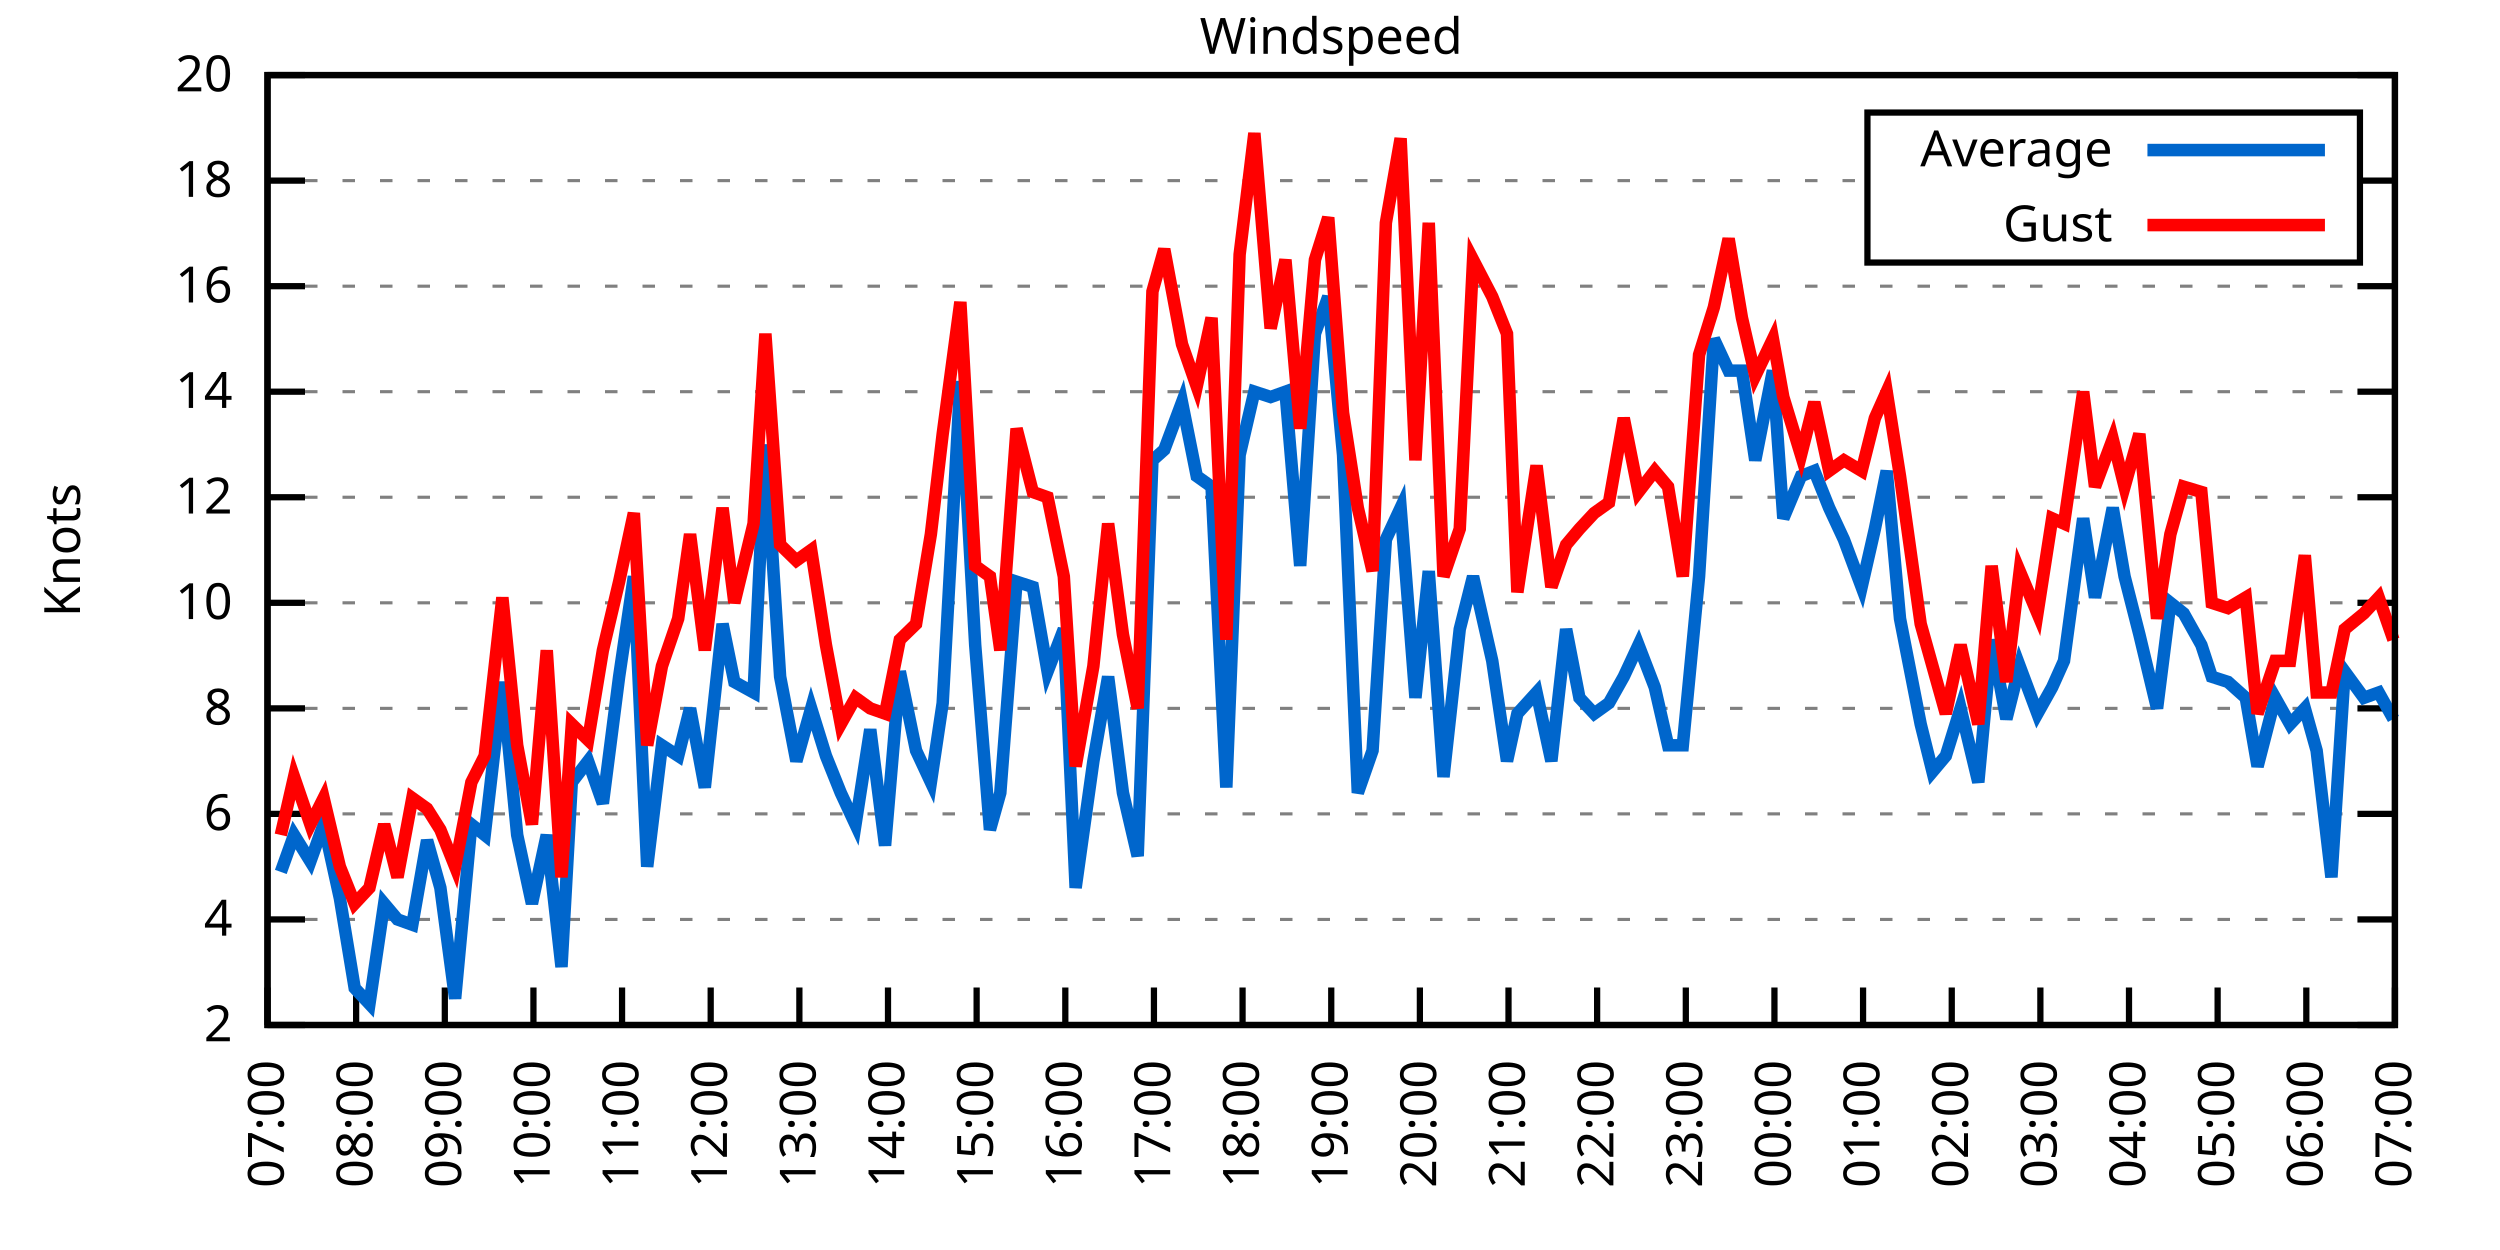
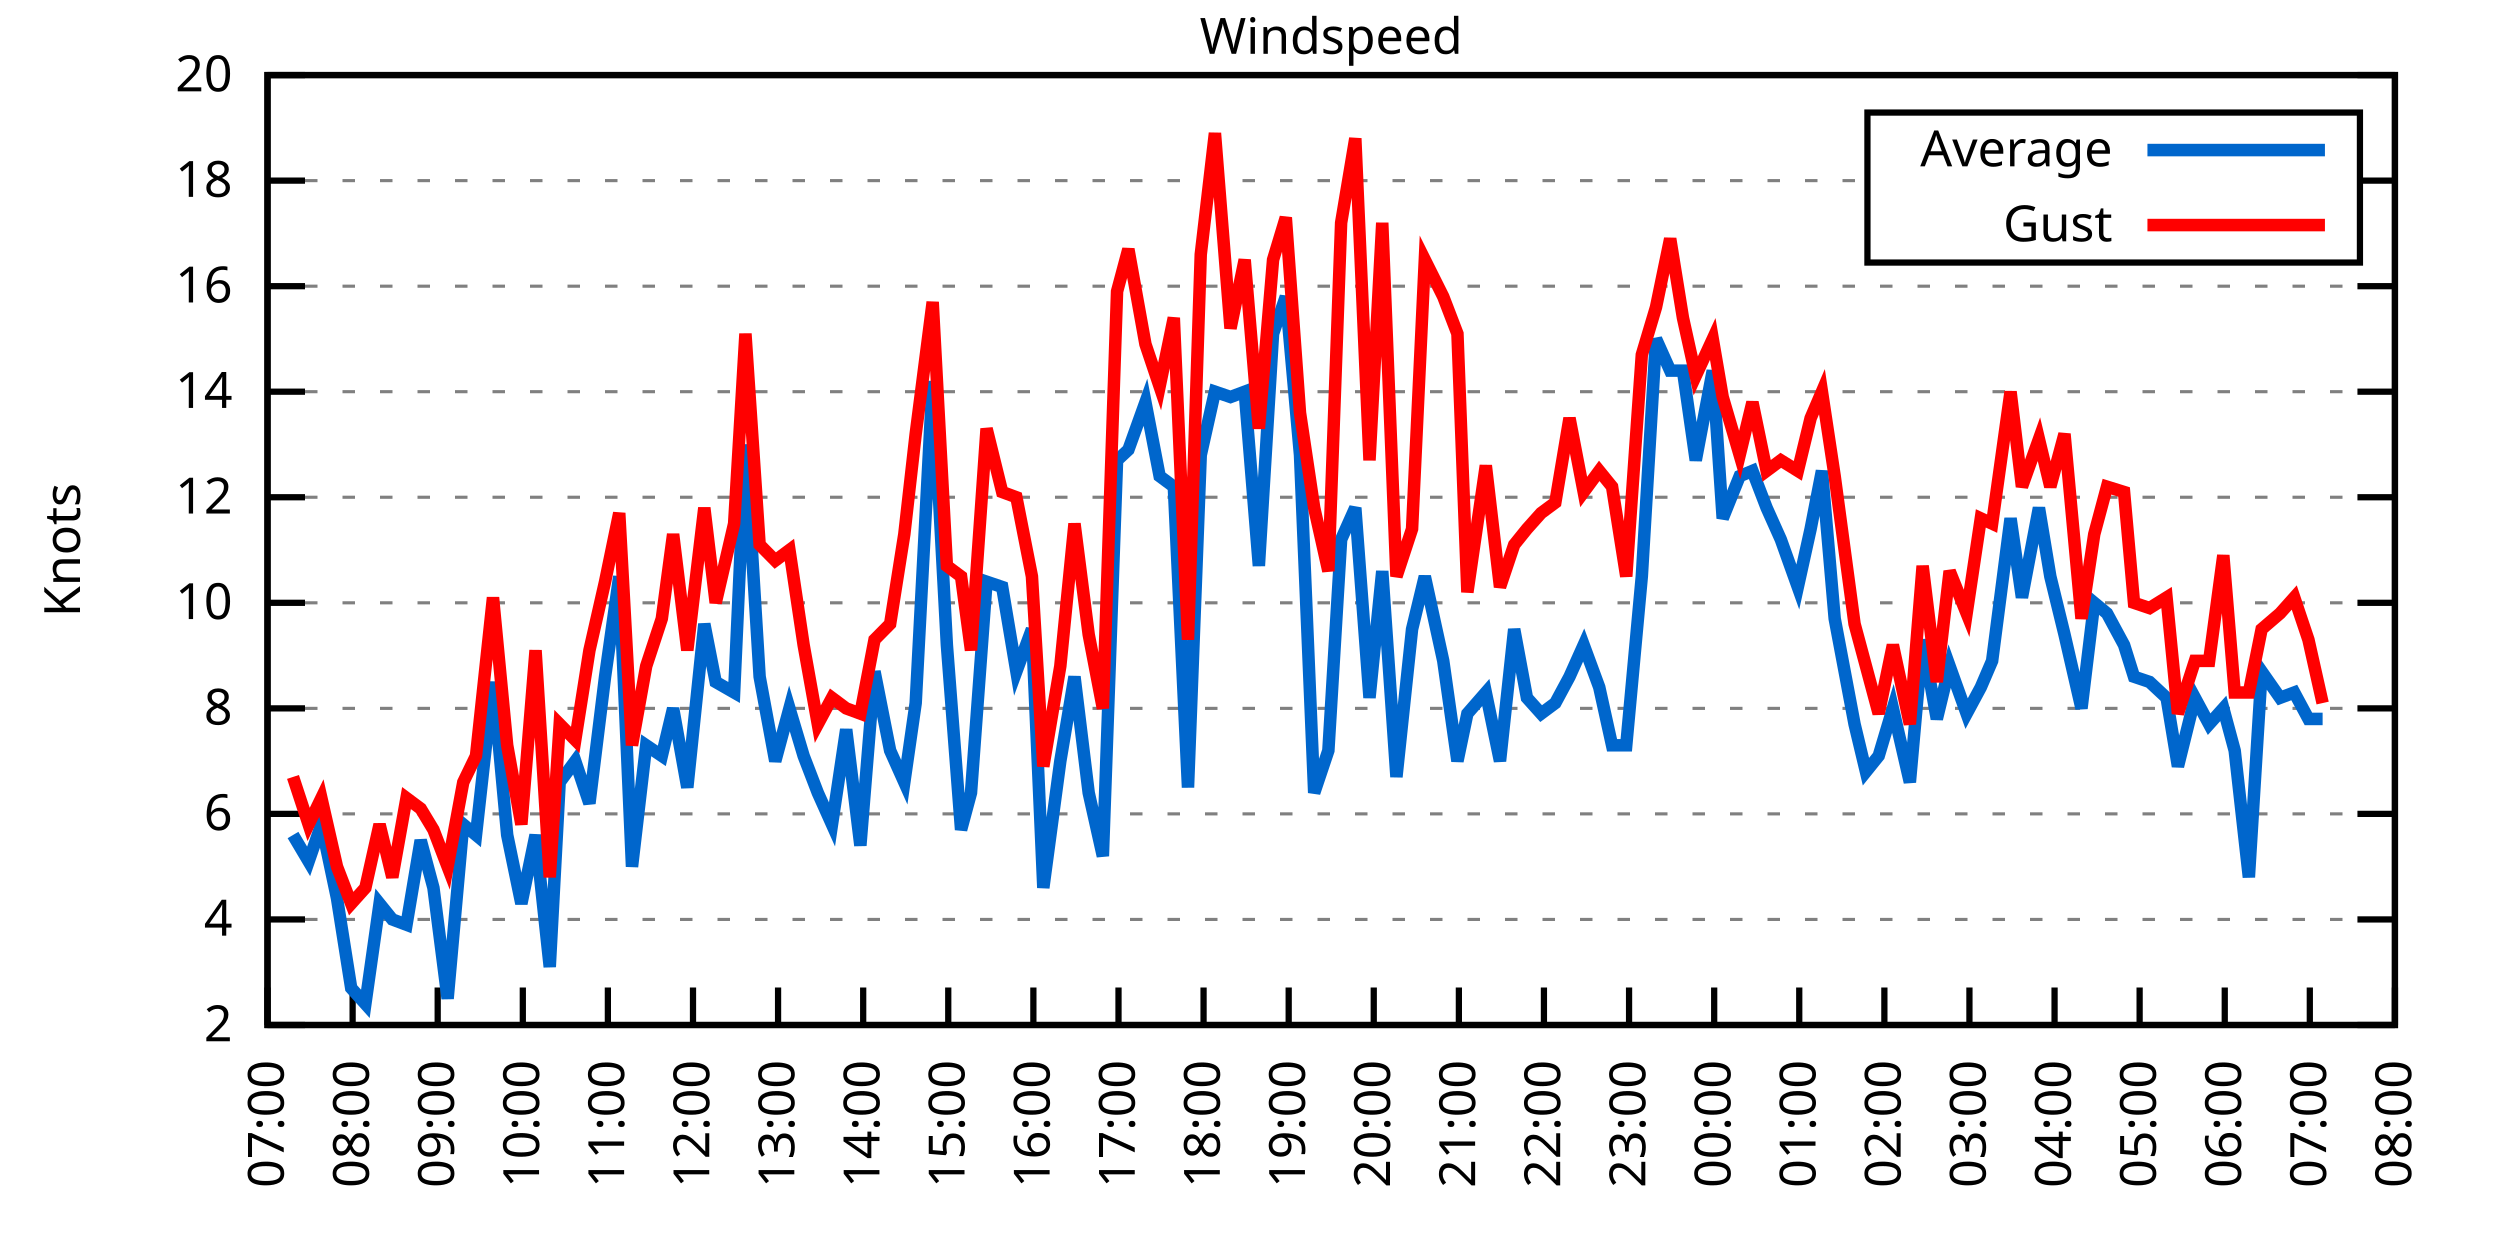
<svg xmlns="http://www.w3.org/2000/svg" xmlns:xlink="http://www.w3.org/1999/xlink" width="400" height="200" viewBox="0 0 400 200">
  <g id="gnuplot_canvas">
    <rect x="0" y="0" width="400" height="200" fill="none" />
    <defs>
      <circle id="gpDot" r="0.5" stroke-width="0.5" stroke="currentColor" />
      <path id="gpPt0" stroke-width="0.333" stroke="currentColor" d="M-1,0 h2 M0,-1 v2" />
      <path id="gpPt1" stroke-width="0.333" stroke="currentColor" d="M-1,-1 L1,1 M1,-1 L-1,1" />
      <path id="gpPt2" stroke-width="0.333" stroke="currentColor" d="M-1,0 L1,0 M0,-1 L0,1 M-1,-1 L1,1 M-1,1 L1,-1" />
      <rect id="gpPt3" stroke-width="0.333" stroke="currentColor" x="-1" y="-1" width="2" height="2" />
      <rect id="gpPt4" stroke-width="0.333" stroke="currentColor" fill="currentColor" x="-1" y="-1" width="2" height="2" />
      <circle id="gpPt5" stroke-width="0.333" stroke="currentColor" cx="0" cy="0" r="1" />
      <use xlink:href="#gpPt5" id="gpPt6" fill="currentColor" stroke="none" />
      <path id="gpPt7" stroke-width="0.333" stroke="currentColor" d="M0,-1.33 L-1.33,0.67 L1.33,0.67 z" />
      <use xlink:href="#gpPt7" id="gpPt8" fill="currentColor" stroke="none" />
      <use xlink:href="#gpPt7" id="gpPt9" stroke="currentColor" transform="rotate(180)" />
      <use xlink:href="#gpPt9" id="gpPt10" fill="currentColor" stroke="none" />
      <use xlink:href="#gpPt3" id="gpPt11" stroke="currentColor" transform="rotate(45)" />
      <use xlink:href="#gpPt11" id="gpPt12" fill="currentColor" stroke="none" />
      <path id="gpPt13" stroke-width="0.333" stroke="currentColor" d="M0,1.330 L1.265,0.411 L0.782,-1.067 L-0.782,-1.076 L-1.265,0.411 z" />
      <use xlink:href="#gpPt13" id="gpPt14" fill="currentColor" stroke="none" />
      <filter id="textbox" filterUnits="objectBoundingBox" x="0" y="0" height="1" width="1">
        <feFlood flood-color="white" flood-opacity="1" result="bgnd" />
        <feComposite in="SourceGraphic" in2="bgnd" operator="atop" />
      </filter>
      <filter id="greybox" filterUnits="objectBoundingBox" x="0" y="0" height="1" width="1">
        <feFlood flood-color="lightgrey" flood-opacity="1" result="grey" />
        <feComposite in="SourceGraphic" in2="grey" operator="atop" />
      </filter>
    </defs>
    <g fill="none" color="white" stroke="currentColor" stroke-width="1.00" stroke-linecap="butt" stroke-linejoin="miter">
</g>
    <g fill="none" color="black" stroke="currentColor" stroke-width="1.00" stroke-linecap="butt" stroke-linejoin="miter">
      <g stroke="none" shape-rendering="crispEdges">
        <polygon fill="rgb(255, 255, 255)" points="42.80,164.00 383.18,164.00 383.18,12.02 42.80,12.02 " />
      </g>
    </g>
    <g fill="none" color="black" stroke="currentColor" stroke-width="1.00" stroke-linecap="butt" stroke-linejoin="miter">
</g>
    <g fill="none" color="black" stroke="black" stroke-width="0.50" stroke-linecap="butt" stroke-linejoin="miter">
</g>
    <g fill="none" color="gray" stroke="currentColor" stroke-width="0.50" stroke-linecap="butt" stroke-linejoin="miter">
      <path stroke="gray" stroke-dasharray="2,4" class="gridline" d="M42.80,164.00 L383.19,164.00  " />
    </g>
    <g fill="none" color="gray" stroke="gray" stroke-width="1.00" stroke-linecap="butt" stroke-linejoin="miter">
</g>
    <g fill="none" color="black" stroke="currentColor" stroke-width="1.00" stroke-linecap="butt" stroke-linejoin="miter">
      <path stroke="black" d="M42.80,164.00 L48.80,164.00 M383.19,164.00 L377.19,164.00  " />
      <g transform="translate(37.20,166.60)" stroke="none" fill="black" font-family="Sans" font-size="8.00" text-anchor="end">
        <text>
          <tspan font-family="Sans"> 2</tspan>
        </text>
      </g>
    </g>
    <g fill="none" color="black" stroke="currentColor" stroke-width="1.00" stroke-linecap="butt" stroke-linejoin="miter">
</g>
    <g fill="none" color="black" stroke="black" stroke-width="0.50" stroke-linecap="butt" stroke-linejoin="miter">
</g>
    <g fill="none" color="gray" stroke="currentColor" stroke-width="0.50" stroke-linecap="butt" stroke-linejoin="miter">
      <path stroke="gray" stroke-dasharray="2,4" class="gridline" d="M42.80,147.11 L383.19,147.11  " />
    </g>
    <g fill="none" color="gray" stroke="gray" stroke-width="1.00" stroke-linecap="butt" stroke-linejoin="miter">
</g>
    <g fill="none" color="black" stroke="currentColor" stroke-width="1.00" stroke-linecap="butt" stroke-linejoin="miter">
      <path stroke="black" d="M42.80,147.11 L48.80,147.11 M383.19,147.11 L377.19,147.11  " />
      <g transform="translate(37.20,149.71)" stroke="none" fill="black" font-family="Sans" font-size="8.00" text-anchor="end">
        <text>
          <tspan font-family="Sans"> 4</tspan>
        </text>
      </g>
    </g>
    <g fill="none" color="black" stroke="currentColor" stroke-width="1.00" stroke-linecap="butt" stroke-linejoin="miter">
</g>
    <g fill="none" color="black" stroke="black" stroke-width="0.50" stroke-linecap="butt" stroke-linejoin="miter">
</g>
    <g fill="none" color="gray" stroke="currentColor" stroke-width="0.50" stroke-linecap="butt" stroke-linejoin="miter">
      <path stroke="gray" stroke-dasharray="2,4" class="gridline" d="M42.80,130.22 L383.19,130.22  " />
    </g>
    <g fill="none" color="gray" stroke="gray" stroke-width="1.00" stroke-linecap="butt" stroke-linejoin="miter">
</g>
    <g fill="none" color="black" stroke="currentColor" stroke-width="1.00" stroke-linecap="butt" stroke-linejoin="miter">
      <path stroke="black" d="M42.80,130.22 L48.80,130.22 M383.19,130.22 L377.19,130.22  " />
      <g transform="translate(37.20,132.82)" stroke="none" fill="black" font-family="Sans" font-size="8.00" text-anchor="end">
        <text>
          <tspan font-family="Sans"> 6</tspan>
        </text>
      </g>
    </g>
    <g fill="none" color="black" stroke="currentColor" stroke-width="1.00" stroke-linecap="butt" stroke-linejoin="miter">
</g>
    <g fill="none" color="black" stroke="black" stroke-width="0.50" stroke-linecap="butt" stroke-linejoin="miter">
</g>
    <g fill="none" color="gray" stroke="currentColor" stroke-width="0.50" stroke-linecap="butt" stroke-linejoin="miter">
      <path stroke="gray" stroke-dasharray="2,4" class="gridline" d="M42.80,113.34 L383.19,113.34  " />
    </g>
    <g fill="none" color="gray" stroke="gray" stroke-width="1.00" stroke-linecap="butt" stroke-linejoin="miter">
</g>
    <g fill="none" color="black" stroke="currentColor" stroke-width="1.00" stroke-linecap="butt" stroke-linejoin="miter">
      <path stroke="black" d="M42.80,113.34 L48.80,113.34 M383.19,113.34 L377.19,113.34  " />
      <g transform="translate(37.20,115.94)" stroke="none" fill="black" font-family="Sans" font-size="8.00" text-anchor="end">
        <text>
          <tspan font-family="Sans"> 8</tspan>
        </text>
      </g>
    </g>
    <g fill="none" color="black" stroke="currentColor" stroke-width="1.00" stroke-linecap="butt" stroke-linejoin="miter">
</g>
    <g fill="none" color="black" stroke="black" stroke-width="0.50" stroke-linecap="butt" stroke-linejoin="miter">
</g>
    <g fill="none" color="gray" stroke="currentColor" stroke-width="0.50" stroke-linecap="butt" stroke-linejoin="miter">
      <path stroke="gray" stroke-dasharray="2,4" class="gridline" d="M42.80,96.45 L383.19,96.45  " />
    </g>
    <g fill="none" color="gray" stroke="gray" stroke-width="1.00" stroke-linecap="butt" stroke-linejoin="miter">
</g>
    <g fill="none" color="black" stroke="currentColor" stroke-width="1.00" stroke-linecap="butt" stroke-linejoin="miter">
      <path stroke="black" d="M42.80,96.45 L48.80,96.45 M383.19,96.45 L377.19,96.45  " />
      <g transform="translate(37.20,99.05)" stroke="none" fill="black" font-family="Sans" font-size="8.00" text-anchor="end">
        <text>
          <tspan font-family="Sans"> 10</tspan>
        </text>
      </g>
    </g>
    <g fill="none" color="black" stroke="currentColor" stroke-width="1.00" stroke-linecap="butt" stroke-linejoin="miter">
</g>
    <g fill="none" color="black" stroke="black" stroke-width="0.50" stroke-linecap="butt" stroke-linejoin="miter">
</g>
    <g fill="none" color="gray" stroke="currentColor" stroke-width="0.50" stroke-linecap="butt" stroke-linejoin="miter">
      <path stroke="gray" stroke-dasharray="2,4" class="gridline" d="M42.80,79.56 L383.19,79.56  " />
    </g>
    <g fill="none" color="gray" stroke="gray" stroke-width="1.00" stroke-linecap="butt" stroke-linejoin="miter">
</g>
    <g fill="none" color="black" stroke="currentColor" stroke-width="1.00" stroke-linecap="butt" stroke-linejoin="miter">
      <path stroke="black" d="M42.80,79.56 L48.80,79.56 M383.19,79.56 L377.19,79.56  " />
      <g transform="translate(37.20,82.16)" stroke="none" fill="black" font-family="Sans" font-size="8.00" text-anchor="end">
        <text>
          <tspan font-family="Sans"> 12</tspan>
        </text>
      </g>
    </g>
    <g fill="none" color="black" stroke="currentColor" stroke-width="1.00" stroke-linecap="butt" stroke-linejoin="miter">
</g>
    <g fill="none" color="black" stroke="black" stroke-width="0.50" stroke-linecap="butt" stroke-linejoin="miter">
</g>
    <g fill="none" color="gray" stroke="currentColor" stroke-width="0.50" stroke-linecap="butt" stroke-linejoin="miter">
      <path stroke="gray" stroke-dasharray="2,4" class="gridline" d="M42.80,62.67 L383.19,62.67  " />
    </g>
    <g fill="none" color="gray" stroke="gray" stroke-width="1.00" stroke-linecap="butt" stroke-linejoin="miter">
</g>
    <g fill="none" color="black" stroke="currentColor" stroke-width="1.00" stroke-linecap="butt" stroke-linejoin="miter">
      <path stroke="black" d="M42.80,62.67 L48.80,62.67 M383.19,62.67 L377.19,62.67  " />
      <g transform="translate(37.20,65.27)" stroke="none" fill="black" font-family="Sans" font-size="8.00" text-anchor="end">
        <text>
          <tspan font-family="Sans"> 14</tspan>
        </text>
      </g>
    </g>
    <g fill="none" color="black" stroke="currentColor" stroke-width="1.00" stroke-linecap="butt" stroke-linejoin="miter">
</g>
    <g fill="none" color="black" stroke="black" stroke-width="0.50" stroke-linecap="butt" stroke-linejoin="miter">
</g>
    <g fill="none" color="gray" stroke="currentColor" stroke-width="0.50" stroke-linecap="butt" stroke-linejoin="miter">
      <path stroke="gray" stroke-dasharray="2,4" class="gridline" d="M42.80,45.79 L383.19,45.79  " />
    </g>
    <g fill="none" color="gray" stroke="gray" stroke-width="1.00" stroke-linecap="butt" stroke-linejoin="miter">
</g>
    <g fill="none" color="black" stroke="currentColor" stroke-width="1.00" stroke-linecap="butt" stroke-linejoin="miter">
      <path stroke="black" d="M42.80,45.79 L48.80,45.79 M383.19,45.79 L377.19,45.79  " />
      <g transform="translate(37.20,48.39)" stroke="none" fill="black" font-family="Sans" font-size="8.00" text-anchor="end">
        <text>
          <tspan font-family="Sans"> 16</tspan>
        </text>
      </g>
    </g>
    <g fill="none" color="black" stroke="currentColor" stroke-width="1.00" stroke-linecap="butt" stroke-linejoin="miter">
</g>
    <g fill="none" color="black" stroke="black" stroke-width="0.50" stroke-linecap="butt" stroke-linejoin="miter">
</g>
    <g fill="none" color="gray" stroke="currentColor" stroke-width="0.50" stroke-linecap="butt" stroke-linejoin="miter">
      <path stroke="gray" stroke-dasharray="2,4" class="gridline" d="M42.80,28.90 L298.79,28.90 M377.59,28.90 L383.19,28.90  " />
    </g>
    <g fill="none" color="gray" stroke="gray" stroke-width="1.00" stroke-linecap="butt" stroke-linejoin="miter">
</g>
    <g fill="none" color="black" stroke="currentColor" stroke-width="1.00" stroke-linecap="butt" stroke-linejoin="miter">
      <path stroke="black" d="M42.80,28.90 L48.80,28.90 M383.19,28.90 L377.19,28.90  " />
      <g transform="translate(37.20,31.50)" stroke="none" fill="black" font-family="Sans" font-size="8.00" text-anchor="end">
        <text>
          <tspan font-family="Sans"> 18</tspan>
        </text>
      </g>
    </g>
    <g fill="none" color="black" stroke="currentColor" stroke-width="1.00" stroke-linecap="butt" stroke-linejoin="miter">
</g>
    <g fill="none" color="black" stroke="black" stroke-width="0.50" stroke-linecap="butt" stroke-linejoin="miter">
</g>
    <g fill="none" color="gray" stroke="currentColor" stroke-width="0.50" stroke-linecap="butt" stroke-linejoin="miter">
      <path stroke="gray" stroke-dasharray="2,4" class="gridline" d="M42.80,12.01 L383.19,12.01  " />
    </g>
    <g fill="none" color="gray" stroke="gray" stroke-width="1.00" stroke-linecap="butt" stroke-linejoin="miter">
</g>
    <g fill="none" color="black" stroke="currentColor" stroke-width="1.00" stroke-linecap="butt" stroke-linejoin="miter">
      <path stroke="black" d="M42.80,12.01 L48.80,12.01 M383.19,12.01 L377.19,12.01  " />
      <g transform="translate(37.20,14.61)" stroke="none" fill="black" font-family="Sans" font-size="8.00" text-anchor="end">
        <text>
          <tspan font-family="Sans"> 20</tspan>
        </text>
      </g>
    </g>
    <g fill="none" color="black" stroke="currentColor" stroke-width="1.00" stroke-linecap="butt" stroke-linejoin="miter">
      <path stroke="black" d="M42.80,164.00 L42.80,158.00  " />
      <g transform="translate(45.40,169.60) rotate(270.00)" stroke="none" fill="black" font-family="Sans" font-size="8.00" text-anchor="end">
        <text>
          <tspan font-family="Sans">07:00</tspan>
        </text>
      </g>
    </g>
    <g fill="none" color="black" stroke="currentColor" stroke-width="1.00" stroke-linecap="butt" stroke-linejoin="miter">
-       <path stroke="black" d="M56.98,164.00 L56.98,158.00  " />
-       <g transform="translate(59.58,169.60) rotate(270.00)" stroke="none" fill="black" font-family="Sans" font-size="8.00" text-anchor="end">
+       <path stroke="black" d="M56.42,164.00 L56.42,158.00  " />
+       <g transform="translate(59.02,169.60) rotate(270.00)" stroke="none" fill="black" font-family="Sans" font-size="8.00" text-anchor="end">
        <text>
          <tspan font-family="Sans">08:00</tspan>
        </text>
      </g>
    </g>
    <g fill="none" color="black" stroke="currentColor" stroke-width="1.00" stroke-linecap="butt" stroke-linejoin="miter">
-       <path stroke="black" d="M71.17,164.00 L71.17,158.00  " />
-       <g transform="translate(73.77,169.60) rotate(270.00)" stroke="none" fill="black" font-family="Sans" font-size="8.00" text-anchor="end">
+       <path stroke="black" d="M70.03,164.00 L70.03,158.00  " />
+       <g transform="translate(72.63,169.60) rotate(270.00)" stroke="none" fill="black" font-family="Sans" font-size="8.00" text-anchor="end">
        <text>
          <tspan font-family="Sans">09:00</tspan>
        </text>
      </g>
    </g>
    <g fill="none" color="black" stroke="currentColor" stroke-width="1.00" stroke-linecap="butt" stroke-linejoin="miter">
-       <path stroke="black" d="M85.35,164.00 L85.35,158.00  " />
-       <g transform="translate(87.95,169.60) rotate(270.00)" stroke="none" fill="black" font-family="Sans" font-size="8.00" text-anchor="end">
+       <path stroke="black" d="M83.65,164.00 L83.65,158.00  " />
+       <g transform="translate(86.25,169.60) rotate(270.00)" stroke="none" fill="black" font-family="Sans" font-size="8.00" text-anchor="end">
        <text>
          <tspan font-family="Sans">10:00</tspan>
        </text>
      </g>
    </g>
    <g fill="none" color="black" stroke="currentColor" stroke-width="1.00" stroke-linecap="butt" stroke-linejoin="miter">
-       <path stroke="black" d="M99.53,164.00 L99.53,158.00  " />
-       <g transform="translate(102.13,169.60) rotate(270.00)" stroke="none" fill="black" font-family="Sans" font-size="8.00" text-anchor="end">
+       <path stroke="black" d="M97.26,164.00 L97.26,158.00  " />
+       <g transform="translate(99.86,169.60) rotate(270.00)" stroke="none" fill="black" font-family="Sans" font-size="8.00" text-anchor="end">
        <text>
          <tspan font-family="Sans">11:00</tspan>
        </text>
      </g>
    </g>
    <g fill="none" color="black" stroke="currentColor" stroke-width="1.00" stroke-linecap="butt" stroke-linejoin="miter">
-       <path stroke="black" d="M113.71,164.00 L113.71,158.00  " />
-       <g transform="translate(116.31,169.60) rotate(270.00)" stroke="none" fill="black" font-family="Sans" font-size="8.00" text-anchor="end">
+       <path stroke="black" d="M110.88,164.00 L110.88,158.00  " />
+       <g transform="translate(113.48,169.60) rotate(270.00)" stroke="none" fill="black" font-family="Sans" font-size="8.00" text-anchor="end">
        <text>
          <tspan font-family="Sans">12:00</tspan>
        </text>
      </g>
    </g>
    <g fill="none" color="black" stroke="currentColor" stroke-width="1.00" stroke-linecap="butt" stroke-linejoin="miter">
-       <path stroke="black" d="M127.90,164.00 L127.90,158.00  " />
-       <g transform="translate(130.50,169.60) rotate(270.00)" stroke="none" fill="black" font-family="Sans" font-size="8.00" text-anchor="end">
+       <path stroke="black" d="M124.49,164.00 L124.49,158.00  " />
+       <g transform="translate(127.09,169.60) rotate(270.00)" stroke="none" fill="black" font-family="Sans" font-size="8.00" text-anchor="end">
        <text>
          <tspan font-family="Sans">13:00</tspan>
        </text>
      </g>
    </g>
    <g fill="none" color="black" stroke="currentColor" stroke-width="1.00" stroke-linecap="butt" stroke-linejoin="miter">
-       <path stroke="black" d="M142.08,164.00 L142.08,158.00  " />
-       <g transform="translate(144.68,169.60) rotate(270.00)" stroke="none" fill="black" font-family="Sans" font-size="8.00" text-anchor="end">
+       <path stroke="black" d="M138.11,164.00 L138.11,158.00  " />
+       <g transform="translate(140.71,169.60) rotate(270.00)" stroke="none" fill="black" font-family="Sans" font-size="8.00" text-anchor="end">
        <text>
          <tspan font-family="Sans">14:00</tspan>
        </text>
      </g>
    </g>
    <g fill="none" color="black" stroke="currentColor" stroke-width="1.00" stroke-linecap="butt" stroke-linejoin="miter">
-       <path stroke="black" d="M156.26,164.00 L156.26,158.00  " />
-       <g transform="translate(158.86,169.60) rotate(270.00)" stroke="none" fill="black" font-family="Sans" font-size="8.00" text-anchor="end">
+       <path stroke="black" d="M151.72,164.00 L151.72,158.00  " />
+       <g transform="translate(154.32,169.60) rotate(270.00)" stroke="none" fill="black" font-family="Sans" font-size="8.00" text-anchor="end">
        <text>
          <tspan font-family="Sans">15:00</tspan>
        </text>
      </g>
    </g>
    <g fill="none" color="black" stroke="currentColor" stroke-width="1.00" stroke-linecap="butt" stroke-linejoin="miter">
-       <path stroke="black" d="M170.45,164.00 L170.45,158.00  " />
-       <g transform="translate(173.05,169.60) rotate(270.00)" stroke="none" fill="black" font-family="Sans" font-size="8.00" text-anchor="end">
+       <path stroke="black" d="M165.34,164.00 L165.34,158.00  " />
+       <g transform="translate(167.94,169.60) rotate(270.00)" stroke="none" fill="black" font-family="Sans" font-size="8.00" text-anchor="end">
        <text>
          <tspan font-family="Sans">16:00</tspan>
        </text>
      </g>
    </g>
    <g fill="none" color="black" stroke="currentColor" stroke-width="1.00" stroke-linecap="butt" stroke-linejoin="miter">
-       <path stroke="black" d="M184.63,164.00 L184.63,158.00  " />
-       <g transform="translate(187.23,169.60) rotate(270.00)" stroke="none" fill="black" font-family="Sans" font-size="8.00" text-anchor="end">
+       <path stroke="black" d="M178.96,164.00 L178.96,158.00  " />
+       <g transform="translate(181.56,169.60) rotate(270.00)" stroke="none" fill="black" font-family="Sans" font-size="8.00" text-anchor="end">
        <text>
          <tspan font-family="Sans">17:00</tspan>
        </text>
      </g>
    </g>
    <g fill="none" color="black" stroke="currentColor" stroke-width="1.00" stroke-linecap="butt" stroke-linejoin="miter">
-       <path stroke="black" d="M198.81,164.00 L198.81,158.00  " />
-       <g transform="translate(201.41,169.60) rotate(270.00)" stroke="none" fill="black" font-family="Sans" font-size="8.00" text-anchor="end">
+       <path stroke="black" d="M192.57,164.00 L192.57,158.00  " />
+       <g transform="translate(195.17,169.60) rotate(270.00)" stroke="none" fill="black" font-family="Sans" font-size="8.00" text-anchor="end">
        <text>
          <tspan font-family="Sans">18:00</tspan>
        </text>
      </g>
    </g>
    <g fill="none" color="black" stroke="currentColor" stroke-width="1.00" stroke-linecap="butt" stroke-linejoin="miter">
-       <path stroke="black" d="M213.00,164.00 L213.00,158.00  " />
-       <g transform="translate(215.60,169.60) rotate(270.00)" stroke="none" fill="black" font-family="Sans" font-size="8.00" text-anchor="end">
+       <path stroke="black" d="M206.19,164.00 L206.19,158.00  " />
+       <g transform="translate(208.79,169.60) rotate(270.00)" stroke="none" fill="black" font-family="Sans" font-size="8.00" text-anchor="end">
        <text>
          <tspan font-family="Sans">19:00</tspan>
        </text>
      </g>
    </g>
    <g fill="none" color="black" stroke="currentColor" stroke-width="1.00" stroke-linecap="butt" stroke-linejoin="miter">
-       <path stroke="black" d="M227.18,164.00 L227.18,158.00  " />
-       <g transform="translate(229.78,169.60) rotate(270.00)" stroke="none" fill="black" font-family="Sans" font-size="8.00" text-anchor="end">
+       <path stroke="black" d="M219.80,164.00 L219.80,158.00  " />
+       <g transform="translate(222.40,169.60) rotate(270.00)" stroke="none" fill="black" font-family="Sans" font-size="8.00" text-anchor="end">
        <text>
          <tspan font-family="Sans">20:00</tspan>
        </text>
      </g>
    </g>
    <g fill="none" color="black" stroke="currentColor" stroke-width="1.00" stroke-linecap="butt" stroke-linejoin="miter">
-       <path stroke="black" d="M241.36,164.00 L241.36,158.00  " />
-       <g transform="translate(243.96,169.60) rotate(270.00)" stroke="none" fill="black" font-family="Sans" font-size="8.00" text-anchor="end">
+       <path stroke="black" d="M233.42,164.00 L233.42,158.00  " />
+       <g transform="translate(236.02,169.60) rotate(270.00)" stroke="none" fill="black" font-family="Sans" font-size="8.00" text-anchor="end">
        <text>
          <tspan font-family="Sans">21:00</tspan>
        </text>
      </g>
    </g>
    <g fill="none" color="black" stroke="currentColor" stroke-width="1.00" stroke-linecap="butt" stroke-linejoin="miter">
-       <path stroke="black" d="M255.54,164.00 L255.54,158.00  " />
-       <g transform="translate(258.14,169.60) rotate(270.00)" stroke="none" fill="black" font-family="Sans" font-size="8.00" text-anchor="end">
+       <path stroke="black" d="M247.03,164.00 L247.03,158.00  " />
+       <g transform="translate(249.63,169.60) rotate(270.00)" stroke="none" fill="black" font-family="Sans" font-size="8.00" text-anchor="end">
        <text>
          <tspan font-family="Sans">22:00</tspan>
        </text>
      </g>
    </g>
    <g fill="none" color="black" stroke="currentColor" stroke-width="1.00" stroke-linecap="butt" stroke-linejoin="miter">
-       <path stroke="black" d="M269.73,164.00 L269.73,158.00  " />
-       <g transform="translate(272.33,169.60) rotate(270.00)" stroke="none" fill="black" font-family="Sans" font-size="8.00" text-anchor="end">
+       <path stroke="black" d="M260.65,164.00 L260.65,158.00  " />
+       <g transform="translate(263.25,169.60) rotate(270.00)" stroke="none" fill="black" font-family="Sans" font-size="8.00" text-anchor="end">
        <text>
          <tspan font-family="Sans">23:00</tspan>
        </text>
      </g>
    </g>
    <g fill="none" color="black" stroke="currentColor" stroke-width="1.00" stroke-linecap="butt" stroke-linejoin="miter">
-       <path stroke="black" d="M283.91,164.00 L283.91,158.00  " />
-       <g transform="translate(286.51,169.60) rotate(270.00)" stroke="none" fill="black" font-family="Sans" font-size="8.00" text-anchor="end">
+       <path stroke="black" d="M274.27,164.00 L274.27,158.00  " />
+       <g transform="translate(276.87,169.60) rotate(270.00)" stroke="none" fill="black" font-family="Sans" font-size="8.00" text-anchor="end">
        <text>
          <tspan font-family="Sans">00:00</tspan>
        </text>
      </g>
    </g>
    <g fill="none" color="black" stroke="currentColor" stroke-width="1.00" stroke-linecap="butt" stroke-linejoin="miter">
-       <path stroke="black" d="M298.09,164.00 L298.09,158.00  " />
-       <g transform="translate(300.69,169.60) rotate(270.00)" stroke="none" fill="black" font-family="Sans" font-size="8.00" text-anchor="end">
+       <path stroke="black" d="M287.88,164.00 L287.88,158.00  " />
+       <g transform="translate(290.48,169.60) rotate(270.00)" stroke="none" fill="black" font-family="Sans" font-size="8.00" text-anchor="end">
        <text>
          <tspan font-family="Sans">01:00</tspan>
        </text>
      </g>
    </g>
    <g fill="none" color="black" stroke="currentColor" stroke-width="1.00" stroke-linecap="butt" stroke-linejoin="miter">
-       <path stroke="black" d="M312.28,164.00 L312.28,158.00  " />
-       <g transform="translate(314.88,169.60) rotate(270.00)" stroke="none" fill="black" font-family="Sans" font-size="8.00" text-anchor="end">
+       <path stroke="black" d="M301.50,164.00 L301.50,158.00  " />
+       <g transform="translate(304.10,169.60) rotate(270.00)" stroke="none" fill="black" font-family="Sans" font-size="8.00" text-anchor="end">
        <text>
          <tspan font-family="Sans">02:00</tspan>
        </text>
      </g>
    </g>
    <g fill="none" color="black" stroke="currentColor" stroke-width="1.00" stroke-linecap="butt" stroke-linejoin="miter">
-       <path stroke="black" d="M326.46,164.00 L326.46,158.00  " />
-       <g transform="translate(329.06,169.60) rotate(270.00)" stroke="none" fill="black" font-family="Sans" font-size="8.00" text-anchor="end">
+       <path stroke="black" d="M315.11,164.00 L315.11,158.00  " />
+       <g transform="translate(317.71,169.60) rotate(270.00)" stroke="none" fill="black" font-family="Sans" font-size="8.00" text-anchor="end">
        <text>
          <tspan font-family="Sans">03:00</tspan>
        </text>
      </g>
    </g>
    <g fill="none" color="black" stroke="currentColor" stroke-width="1.00" stroke-linecap="butt" stroke-linejoin="miter">
-       <path stroke="black" d="M340.64,164.00 L340.64,158.00  " />
-       <g transform="translate(343.24,169.60) rotate(270.00)" stroke="none" fill="black" font-family="Sans" font-size="8.00" text-anchor="end">
+       <path stroke="black" d="M328.73,164.00 L328.73,158.00  " />
+       <g transform="translate(331.33,169.60) rotate(270.00)" stroke="none" fill="black" font-family="Sans" font-size="8.00" text-anchor="end">
        <text>
          <tspan font-family="Sans">04:00</tspan>
        </text>
      </g>
    </g>
    <g fill="none" color="black" stroke="currentColor" stroke-width="1.00" stroke-linecap="butt" stroke-linejoin="miter">
-       <path stroke="black" d="M354.82,164.00 L354.82,158.00  " />
-       <g transform="translate(357.42,169.60) rotate(270.00)" stroke="none" fill="black" font-family="Sans" font-size="8.00" text-anchor="end">
+       <path stroke="black" d="M342.34,164.00 L342.34,158.00  " />
+       <g transform="translate(344.94,169.60) rotate(270.00)" stroke="none" fill="black" font-family="Sans" font-size="8.00" text-anchor="end">
        <text>
          <tspan font-family="Sans">05:00</tspan>
        </text>
      </g>
    </g>
    <g fill="none" color="black" stroke="currentColor" stroke-width="1.00" stroke-linecap="butt" stroke-linejoin="miter">
-       <path stroke="black" d="M369.01,164.00 L369.01,158.00  " />
-       <g transform="translate(371.61,169.60) rotate(270.00)" stroke="none" fill="black" font-family="Sans" font-size="8.00" text-anchor="end">
+       <path stroke="black" d="M355.96,164.00 L355.96,158.00  " />
+       <g transform="translate(358.56,169.60) rotate(270.00)" stroke="none" fill="black" font-family="Sans" font-size="8.00" text-anchor="end">
        <text>
          <tspan font-family="Sans">06:00</tspan>
+         </text>
+       </g>
+     </g>
+     <g fill="none" color="black" stroke="currentColor" stroke-width="1.00" stroke-linecap="butt" stroke-linejoin="miter">
+       <path stroke="black" d="M369.57,164.00 L369.57,158.00  " />
+       <g transform="translate(372.17,169.60) rotate(270.00)" stroke="none" fill="black" font-family="Sans" font-size="8.00" text-anchor="end">
+         <text>
+           <tspan font-family="Sans">07:00</tspan>
        </text>
      </g>
    </g>
    <g fill="none" color="black" stroke="currentColor" stroke-width="1.00" stroke-linecap="butt" stroke-linejoin="miter">
      <path stroke="black" d="M383.19,164.00 L383.19,158.00  " />
      <g transform="translate(385.79,169.60) rotate(270.00)" stroke="none" fill="black" font-family="Sans" font-size="8.00" text-anchor="end">
        <text>
-           <tspan font-family="Sans">07:00</tspan>
+           <tspan font-family="Sans">08:00</tspan>
        </text>
      </g>
    </g>
    <g fill="none" color="black" stroke="currentColor" stroke-width="1.00" stroke-linecap="butt" stroke-linejoin="miter">
</g>
    <g fill="none" color="black" stroke="currentColor" stroke-width="1.00" stroke-linecap="butt" stroke-linejoin="miter">
      <path stroke="black" d="M42.80,12.01 L42.80,164.00 L383.19,164.00 L383.19,12.01 L42.80,12.01 Z  " />
    </g>
    <g fill="none" color="black" stroke="currentColor" stroke-width="1.00" stroke-linecap="butt" stroke-linejoin="miter">
</g>
    <g fill="none" color="black" stroke="currentColor" stroke-width="1.00" stroke-linecap="butt" stroke-linejoin="miter">
      <path stroke="black" d="M298.79,42.01 L298.79,18.01 L377.59,18.01 L377.59,42.01 L298.79,42.01 Z  " />
    </g>
    <g id="Windspeed_plot_1">
      <g fill="none" color="white" stroke="black" stroke-width="2.00" stroke-linecap="butt" stroke-linejoin="miter">
</g>
      <g fill="none" color="black" stroke="currentColor" stroke-width="2.00" stroke-linecap="butt" stroke-linejoin="miter">
        <g transform="translate(337.99,26.61)" stroke="none" fill="black" font-family="Sans" font-size="8.00" text-anchor="end">
          <text>
            <tspan font-family="Sans">Average</tspan>
          </text>
        </g>
      </g>
      <g fill="none" color="black" stroke="currentColor" stroke-width="2.00" stroke-linecap="butt" stroke-linejoin="miter">
-         <path stroke="rgb(  0, 102, 204)" d="M343.59,24.01 L371.99,24.01 M44.93,139.51 L47.05,133.60 L49.66,137.82 L51.78,131.91 L54.38,143.73 L56.75,158.09   L59.11,160.62 L61.47,144.58 L63.60,147.11 L65.97,147.96 L68.33,134.45 L70.46,142.05 L72.82,159.78 L75.42,131.91   L77.55,133.60 L80.38,109.11 L82.75,133.60 L85.11,144.58 L87.48,133.60 L89.84,154.71 L91.49,125.16 L94.09,121.78   L96.46,128.54 L99.06,108.27 L101.42,92.23 L103.55,138.67 L105.91,119.25 L108.51,120.94 L110.41,113.34 L112.77,126.00   L115.61,99.83 L117.50,109.11 L120.57,110.80 L122.46,71.12 L124.82,108.27 L127.42,121.78 L129.79,113.34 L132.15,120.94   L134.52,126.85 L136.88,131.91 L139.24,116.71 L141.61,135.29 L143.97,107.43 L146.57,120.09 L148.94,125.16 L150.83,112.49   L153.66,60.98 L156.03,103.20 L158.39,132.76 L160.05,126.85 L162.65,93.07 L165.25,93.92 L167.61,107.43 L170.21,100.67   L172.10,142.05 L174.94,121.78 L177.30,108.27 L179.67,126.85 L182.03,136.98 L184.39,73.65 L186.28,71.96 L189.12,64.36   L191.48,76.18 L193.85,77.87 L196.21,126.00 L198.34,72.81 L200.70,62.67 L203.30,63.52 L205.67,62.67 L208.03,90.54   L210.39,53.39 L212.52,47.47 L214.89,72.81 L217.25,126.85 L219.61,120.09 L221.74,86.32 L224.10,81.25 L226.47,111.65   L228.60,91.38 L230.96,124.31 L233.56,100.67 L235.69,92.23 L238.76,105.74 L241.12,121.78 L242.78,114.18 L245.85,110.80   L248.22,121.78 L250.58,100.67 L252.71,111.65 L255.07,114.18 L257.43,112.49 L259.80,108.27 L262.16,103.20 L264.76,109.96   L266.89,119.25 L269.25,119.25 L271.85,92.23 L274.22,54.23 L276.58,59.30 L278.71,59.30 L280.84,73.65 L283.67,59.30   L285.33,82.94 L288.16,76.18 L290.29,75.34 L292.66,81.25 L295.02,86.32 L297.86,93.92 L299.98,84.63 L301.87,75.34   L304.00,98.98 L307.31,115.87 L309.20,123.47 L311.33,120.94 L313.69,113.34 L316.53,125.16 L318.66,102.36 L321.02,115.03   L323.15,106.58 L325.99,114.18 L328.35,109.96 L330.24,105.74 L333.31,82.94 L335.20,95.60 L338.04,81.25 L339.93,92.23   L342.30,101.52 L345.13,113.34 L347.26,96.45 L349.39,98.14 L352.22,103.20 L353.88,108.27 L356.48,109.11 L359.32,111.65   L361.21,122.62 L364.04,111.65 L366.41,115.87 L368.77,113.34 L370.66,120.09 L373.03,140.36 L375.15,107.43 L378.23,111.65   L380.59,110.80 L382.95,115.03  " />
+         <path stroke="rgb(  0, 102, 204)" d="M343.59,24.01 L371.99,24.01 M46.88,133.60 L49.38,137.82 L51.42,131.91 L53.92,143.73 L56.19,158.09 L58.46,160.62   L60.73,144.58 L62.77,147.11 L65.04,147.96 L67.31,134.45 L69.35,142.05 L71.62,159.78 L74.12,131.91 L76.16,133.60   L78.88,109.11 L81.15,133.60 L83.42,144.58 L85.69,133.60 L87.96,154.71 L89.55,125.16 L92.04,121.78 L94.31,128.54   L96.81,108.27 L99.08,92.23 L101.12,138.67 L103.39,119.25 L105.89,120.94 L107.70,113.34 L109.97,126.00 L112.69,99.83   L114.51,109.11 L117.46,110.80 L119.27,71.12 L121.54,108.27 L124.04,121.78 L126.31,113.34 L128.58,120.94 L130.85,126.85   L133.12,131.91 L135.39,116.71 L137.66,135.29 L139.92,107.43 L142.42,120.09 L144.69,125.16 L146.51,112.49 L149.23,60.98   L151.50,103.20 L153.77,132.76 L155.36,126.85 L157.85,93.07 L160.35,93.92 L162.62,107.43 L165.11,100.67 L166.93,142.05   L169.65,121.78 L171.92,108.27 L174.19,126.85 L176.46,136.98 L178.73,73.65 L180.54,71.96 L183.27,64.36 L185.54,76.18   L187.81,77.87 L190.08,126.00 L192.12,72.81 L194.39,62.67 L196.88,63.52 L199.15,62.67 L201.42,90.54 L203.69,53.39   L205.73,47.47 L208.00,72.81 L210.27,126.85 L212.54,120.09 L214.58,86.32 L216.85,81.25 L219.12,111.65 L221.16,91.38   L223.43,124.31 L225.93,100.67 L227.97,92.23 L230.92,105.74 L233.19,121.78 L234.78,114.18 L237.73,110.80 L240.00,121.78   L242.27,100.67 L244.31,111.65 L246.58,114.18 L248.85,112.49 L251.12,108.27 L253.39,103.20 L255.88,109.96 L257.93,119.25   L260.20,119.25 L262.69,92.23 L264.96,54.23 L267.23,59.30 L269.27,59.30 L271.32,73.65 L274.04,59.30 L275.63,82.94   L278.35,76.18 L280.39,75.34 L282.66,81.25 L284.93,86.32 L287.65,93.92 L289.70,84.63 L291.51,75.34 L293.55,98.98   L296.73,115.87 L298.55,123.47 L300.59,120.94 L302.86,113.34 L305.58,125.16 L307.62,102.36 L309.89,115.03 L311.94,106.58   L314.66,114.18 L316.93,109.96 L318.74,105.74 L321.69,82.94 L323.51,95.60 L326.23,81.25 L328.05,92.23 L330.32,101.52   L333.04,113.34 L335.08,96.45 L337.12,98.14 L339.85,103.20 L341.44,108.27 L343.93,109.11 L346.65,111.65 L348.47,122.62   L351.19,111.65 L353.46,115.87 L355.73,113.34 L357.55,120.09 L359.82,140.36 L361.86,107.43 L364.81,111.65 L367.08,110.80   L369.35,115.03 L371.62,115.03  " />
      </g>
    </g>
    <g id="Windspeed_plot_2">
      <g fill="none" color="black" stroke="currentColor" stroke-width="2.00" stroke-linecap="butt" stroke-linejoin="miter">
        <g transform="translate(337.99,38.61)" stroke="none" fill="black" font-family="Sans" font-size="8.00" text-anchor="end">
          <text>
            <tspan font-family="Sans">Gust</tspan>
          </text>
        </g>
      </g>
      <g fill="none" color="black" stroke="currentColor" stroke-width="2.00" stroke-linecap="butt" stroke-linejoin="miter">
-         <path stroke="rgb(255,   0,   0)" d="M343.59,36.01 L371.99,36.01 M44.93,133.60 L47.05,124.31 L49.66,131.91 L51.78,127.69 L54.38,138.67 L56.75,144.58   L59.11,142.05 L61.47,131.91 L63.60,140.36 L65.97,127.69 L68.33,129.38 L70.46,132.76 L72.82,138.67 L75.42,125.16   L77.55,120.94 L80.38,95.60 L82.75,119.25 L85.11,131.91 L87.48,104.05 L89.84,140.36 L91.49,115.87 L94.09,118.40   L96.46,104.05 L99.06,93.07 L101.42,82.09 L103.55,119.25 L105.91,106.58 L108.51,98.98 L110.41,85.47 L112.77,104.05   L115.61,81.25 L117.50,96.45 L120.57,83.78 L122.46,53.39 L124.82,87.16 L127.42,89.69 L129.79,88.00 L132.15,103.20   L134.52,115.87 L136.88,111.65 L139.24,113.34 L141.61,114.18 L143.97,102.36 L146.57,99.83 L148.94,85.47 L150.83,69.43   L153.66,48.32 L156.03,90.54 L158.39,92.23 L160.05,104.05 L162.65,68.58 L165.25,78.72 L167.61,79.56 L170.21,92.23   L172.10,122.62 L174.94,106.58 L177.30,83.78 L179.67,101.52 L182.03,113.34 L184.39,46.63 L186.28,39.87 L189.12,55.07   L191.48,61.83 L193.85,50.85 L196.21,102.36 L198.34,40.72 L200.70,21.30 L203.30,52.54 L205.67,41.56 L208.03,68.58   L210.39,41.56 L212.52,34.81 L214.89,66.05 L217.25,81.25 L219.61,91.38 L221.74,35.65 L224.10,22.14 L226.47,73.65   L228.60,35.65 L230.96,92.23 L233.56,84.63 L235.69,41.56 L238.76,47.47 L241.12,53.39 L242.78,94.76 L245.85,74.49   L248.22,93.92 L250.58,87.16 L252.71,84.63 L255.07,82.09 L257.43,80.41 L259.80,66.90 L262.16,78.72 L264.76,75.34   L266.89,77.87 L269.25,92.23 L271.85,56.76 L274.22,49.16 L276.58,38.19 L278.71,50.85 L280.84,60.14 L283.67,54.23   L285.33,63.52 L288.16,72.81 L290.29,64.36 L292.66,75.34 L295.02,73.65 L297.86,75.34 L299.98,66.90 L301.87,62.67   L304.00,76.18 L307.31,99.83 L309.20,106.58 L311.33,114.18 L313.69,103.20 L316.53,115.87 L318.66,90.54 L321.02,109.11   L323.15,91.38 L325.99,98.14 L328.35,82.94 L330.24,83.78 L333.31,62.67 L335.20,77.87 L338.04,70.27 L339.93,77.87   L342.30,69.43 L345.13,98.98 L347.26,85.47 L349.39,77.87 L352.22,78.72 L353.88,96.45 L356.48,97.29 L359.32,95.60   L361.21,114.18 L364.04,105.74 L366.41,105.74 L368.77,88.85 L370.66,110.80 L373.03,110.80 L375.15,100.67 L378.23,98.14   L380.59,95.60 L382.95,102.36  " />
+         <path stroke="rgb(255,   0,   0)" d="M343.59,36.01 L371.99,36.01 M46.88,124.31 L49.38,131.91 L51.42,127.69 L53.92,138.67 L56.19,144.58 L58.46,142.05   L60.73,131.91 L62.77,140.36 L65.04,127.69 L67.31,129.38 L69.35,132.76 L71.62,138.67 L74.12,125.16 L76.16,120.94   L78.88,95.60 L81.15,119.25 L83.42,131.91 L85.69,104.05 L87.96,140.36 L89.55,115.87 L92.04,118.40 L94.31,104.05   L96.81,93.07 L99.08,82.09 L101.12,119.25 L103.39,106.58 L105.89,98.98 L107.70,85.47 L109.97,104.05 L112.69,81.25   L114.51,96.45 L117.46,83.78 L119.27,53.39 L121.54,87.16 L124.04,89.69 L126.31,88.00 L128.58,103.20 L130.85,115.87   L133.12,111.65 L135.39,113.34 L137.66,114.18 L139.92,102.36 L142.42,99.83 L144.69,85.47 L146.51,69.43 L149.23,48.32   L151.50,90.54 L153.77,92.23 L155.36,104.05 L157.85,68.58 L160.35,78.72 L162.62,79.56 L165.11,92.23 L166.93,122.62   L169.65,106.58 L171.92,83.78 L174.19,101.52 L176.46,113.34 L178.73,46.63 L180.54,39.87 L183.27,55.07 L185.54,61.83   L187.81,50.85 L190.08,102.36 L192.12,40.72 L194.39,21.30 L196.88,52.54 L199.15,41.56 L201.42,68.58 L203.69,41.56   L205.73,34.81 L208.00,66.05 L210.27,81.25 L212.54,91.38 L214.58,35.65 L216.85,22.14 L219.12,73.65 L221.16,35.65   L223.43,92.23 L225.93,84.63 L227.97,41.56 L230.92,47.47 L233.19,53.39 L234.78,94.76 L237.73,74.49 L240.00,93.92   L242.27,87.16 L244.31,84.63 L246.58,82.09 L248.85,80.41 L251.12,66.90 L253.39,78.72 L255.88,75.34 L257.93,77.87   L260.20,92.23 L262.69,56.76 L264.96,49.16 L267.23,38.19 L269.27,50.85 L271.32,60.14 L274.04,54.23 L275.63,63.52   L278.35,72.81 L280.39,64.36 L282.66,75.34 L284.93,73.65 L287.65,75.34 L289.70,66.90 L291.51,62.67 L293.55,76.18   L296.73,99.83 L298.55,106.58 L300.59,114.18 L302.86,103.20 L305.58,115.87 L307.62,90.54 L309.89,109.11 L311.94,91.38   L314.66,98.14 L316.93,82.94 L318.74,83.78 L321.69,62.67 L323.51,77.87 L326.23,70.27 L328.05,77.87 L330.32,69.43   L333.04,98.98 L335.08,85.47 L337.12,77.87 L339.85,78.72 L341.44,96.45 L343.93,97.29 L346.65,95.60 L348.47,114.18   L351.19,105.74 L353.46,105.74 L355.73,88.85 L357.55,110.80 L359.82,110.80 L361.86,100.67 L364.81,98.14 L367.08,95.60   L369.35,102.36 L371.62,112.49  " />
      </g>
    </g>
    <g fill="none" color="black" stroke="currentColor" stroke-width="2.00" stroke-linecap="butt" stroke-linejoin="miter">
</g>
    <g fill="none" color="black" stroke="black" stroke-width="1.00" stroke-linecap="butt" stroke-linejoin="miter">
</g>
    <g fill="none" color="black" stroke="currentColor" stroke-width="1.00" stroke-linecap="butt" stroke-linejoin="miter">
      <path stroke="black" d="M42.80,12.01 L42.80,164.00 L383.19,164.00 L383.19,12.01 L42.80,12.01 Z  " />
      <g transform="translate(12.80,88.01) rotate(270.00)" stroke="none" fill="black" font-family="Sans" font-size="8.00" text-anchor="middle">
        <text>
          <tspan font-family="Sans">Knots</tspan>
        </text>
      </g>
    </g>
    <g fill="none" color="black" stroke="currentColor" stroke-width="1.00" stroke-linecap="butt" stroke-linejoin="miter">
</g>
    <g fill="none" color="black" stroke="currentColor" stroke-width="1.00" stroke-linecap="butt" stroke-linejoin="miter">
      <g transform="translate(212.99,8.61)" stroke="none" fill="black" font-family="Sans" font-size="8.00" text-anchor="middle">
        <text>
          <tspan font-family="Sans">Windspeed</tspan>
        </text>
      </g>
    </g>
    <g fill="none" color="black" stroke="currentColor" stroke-width="1.00" stroke-linecap="butt" stroke-linejoin="miter">
</g>
  </g>
</svg>
